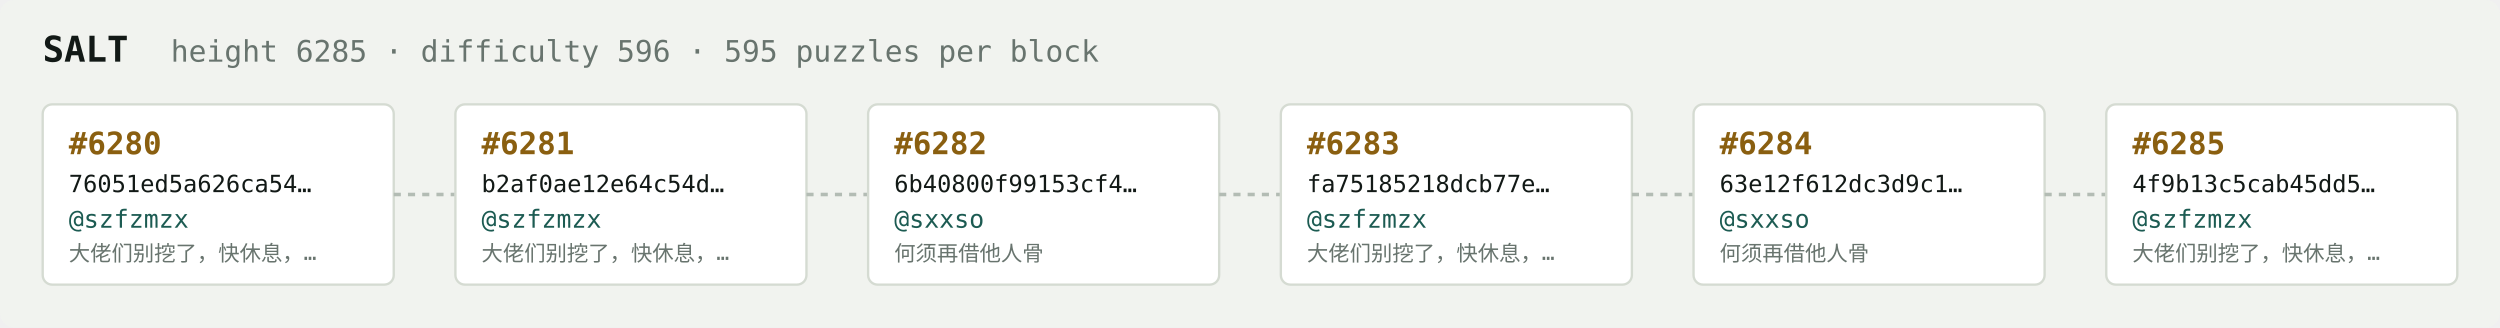
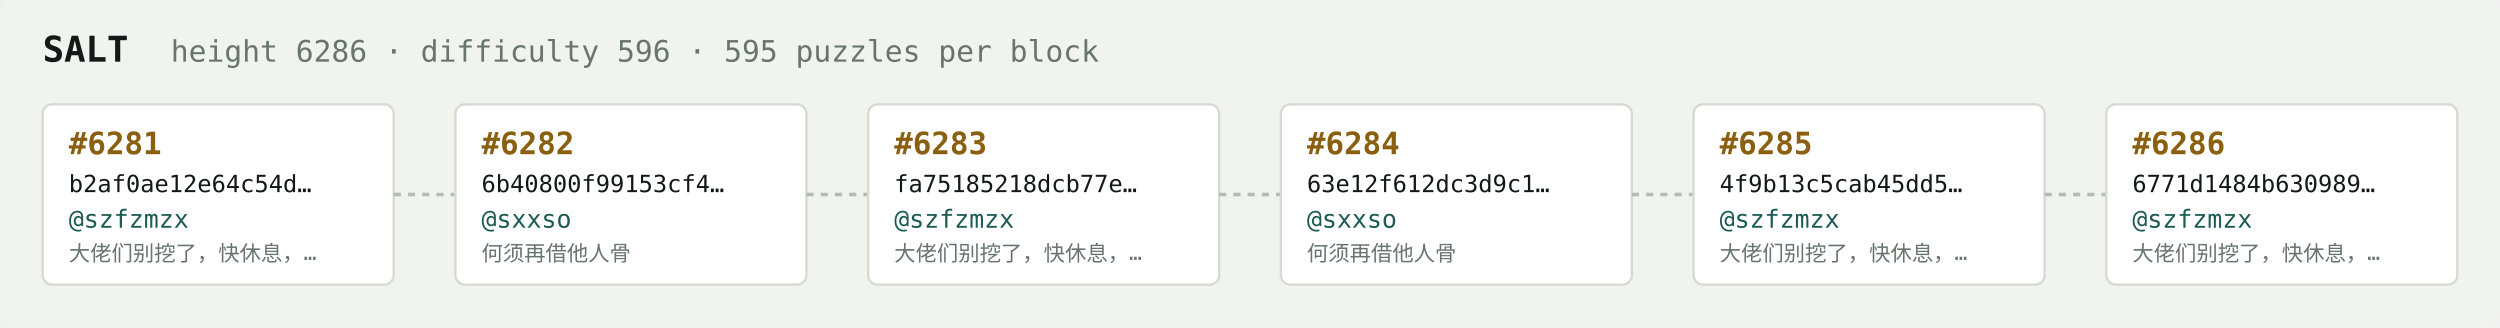
<svg xmlns="http://www.w3.org/2000/svg" width="1054" height="138" viewBox="0 0 1054 138" font-family="ui-monospace,SFMono-Regular,Menlo,monospace">
  <rect fill="#f1f3ef" width="1054" height="138" rx="6" />
  <text x="18" y="26" fill="#121916" font-size="15" font-weight="700">SALT</text>
-   <text x="72" y="26" fill="#68746e" font-size="12.5">height 6285 · difficulty 596 · 595 puzzles per block</text>
+   <text x="72" y="26" fill="#68746e" font-size="12.5">height 6286 · difficulty 596 · 595 puzzles per block</text>
  <rect x="18" y="44" width="148" height="76" rx="4" fill="#ffffff" stroke="#d5dbd2" stroke-width="1" />
-   <text x="29" y="65" fill="#8a5f10" font-size="13" font-weight="700">#6280</text>
-   <text x="29" y="81" fill="#121916" font-size="10">76051ed5a626ca54…</text>
+   <text x="29" y="65" fill="#8a5f10" font-size="13" font-weight="700">#6281</text>
+   <text x="29" y="81" fill="#121916" font-size="10">b2af0ae12e64c54d…</text>
  <text x="29" y="96" fill="#1c5b52" font-size="10.5">@szfzmzx</text>
  <text x="29" y="110" fill="#68746e" font-size="9">大佬们别挖了，快休息，…</text>
  <line x1="166" y1="82.0" x2="192" y2="82.0" stroke="#b3bcb4" stroke-width="1.5" stroke-dasharray="3 3" />
  <rect x="192" y="44" width="148" height="76" rx="4" fill="#ffffff" stroke="#d5dbd2" stroke-width="1" />
-   <text x="203" y="65" fill="#8a5f10" font-size="13" font-weight="700">#6281</text>
-   <text x="203" y="81" fill="#121916" font-size="10">b2af0ae12e64c54d…</text>
-   <text x="203" y="96" fill="#1c5b52" font-size="10.5">@szfzmzx</text>
-   <text x="203" y="110" fill="#68746e" font-size="9">大佬们别挖了，快休息，…</text>
+   <text x="203" y="65" fill="#8a5f10" font-size="13" font-weight="700">#6282</text>
+   <text x="203" y="81" fill="#121916" font-size="10">6b40800f99153cf4…</text>
+   <text x="203" y="96" fill="#1c5b52" font-size="10.5">@sxxso</text>
+   <text x="203" y="110" fill="#68746e" font-size="9">何须再借他人骨</text>
  <line x1="340" y1="82.0" x2="366" y2="82.0" stroke="#b3bcb4" stroke-width="1.5" stroke-dasharray="3 3" />
  <rect x="366" y="44" width="148" height="76" rx="4" fill="#ffffff" stroke="#d5dbd2" stroke-width="1" />
-   <text x="377" y="65" fill="#8a5f10" font-size="13" font-weight="700">#6282</text>
-   <text x="377" y="81" fill="#121916" font-size="10">6b40800f99153cf4…</text>
-   <text x="377" y="96" fill="#1c5b52" font-size="10.5">@sxxso</text>
-   <text x="377" y="110" fill="#68746e" font-size="9">何须再借他人骨</text>
+   <text x="377" y="65" fill="#8a5f10" font-size="13" font-weight="700">#6283</text>
+   <text x="377" y="81" fill="#121916" font-size="10">fa75185218dcb77e…</text>
+   <text x="377" y="96" fill="#1c5b52" font-size="10.5">@szfzmzx</text>
+   <text x="377" y="110" fill="#68746e" font-size="9">大佬们别挖了，快休息，…</text>
  <line x1="514" y1="82.0" x2="540" y2="82.0" stroke="#b3bcb4" stroke-width="1.5" stroke-dasharray="3 3" />
  <rect x="540" y="44" width="148" height="76" rx="4" fill="#ffffff" stroke="#d5dbd2" stroke-width="1" />
-   <text x="551" y="65" fill="#8a5f10" font-size="13" font-weight="700">#6283</text>
-   <text x="551" y="81" fill="#121916" font-size="10">fa75185218dcb77e…</text>
-   <text x="551" y="96" fill="#1c5b52" font-size="10.5">@szfzmzx</text>
-   <text x="551" y="110" fill="#68746e" font-size="9">大佬们别挖了，快休息，…</text>
+   <text x="551" y="65" fill="#8a5f10" font-size="13" font-weight="700">#6284</text>
+   <text x="551" y="81" fill="#121916" font-size="10">63e12f612dc3d9c1…</text>
+   <text x="551" y="96" fill="#1c5b52" font-size="10.5">@sxxso</text>
+   <text x="551" y="110" fill="#68746e" font-size="9">何须再借他人骨</text>
  <line x1="688" y1="82.0" x2="714" y2="82.0" stroke="#b3bcb4" stroke-width="1.5" stroke-dasharray="3 3" />
  <rect x="714" y="44" width="148" height="76" rx="4" fill="#ffffff" stroke="#d5dbd2" stroke-width="1" />
-   <text x="725" y="65" fill="#8a5f10" font-size="13" font-weight="700">#6284</text>
-   <text x="725" y="81" fill="#121916" font-size="10">63e12f612dc3d9c1…</text>
-   <text x="725" y="96" fill="#1c5b52" font-size="10.5">@sxxso</text>
-   <text x="725" y="110" fill="#68746e" font-size="9">何须再借他人骨</text>
+   <text x="725" y="65" fill="#8a5f10" font-size="13" font-weight="700">#6285</text>
+   <text x="725" y="81" fill="#121916" font-size="10">4f9b13c5cab45dd5…</text>
+   <text x="725" y="96" fill="#1c5b52" font-size="10.5">@szfzmzx</text>
+   <text x="725" y="110" fill="#68746e" font-size="9">大佬们别挖了，快休息，…</text>
  <line x1="862" y1="82.0" x2="888" y2="82.0" stroke="#b3bcb4" stroke-width="1.5" stroke-dasharray="3 3" />
  <rect x="888" y="44" width="148" height="76" rx="4" fill="#ffffff" stroke="#d5dbd2" stroke-width="1" />
-   <text x="899" y="65" fill="#8a5f10" font-size="13" font-weight="700">#6285</text>
-   <text x="899" y="81" fill="#121916" font-size="10">4f9b13c5cab45dd5…</text>
+   <text x="899" y="65" fill="#8a5f10" font-size="13" font-weight="700">#6286</text>
+   <text x="899" y="81" fill="#121916" font-size="10">6771d1484b630989…</text>
  <text x="899" y="96" fill="#1c5b52" font-size="10.5">@szfzmzx</text>
  <text x="899" y="110" fill="#68746e" font-size="9">大佬们别挖了，快休息，…</text>
</svg>
